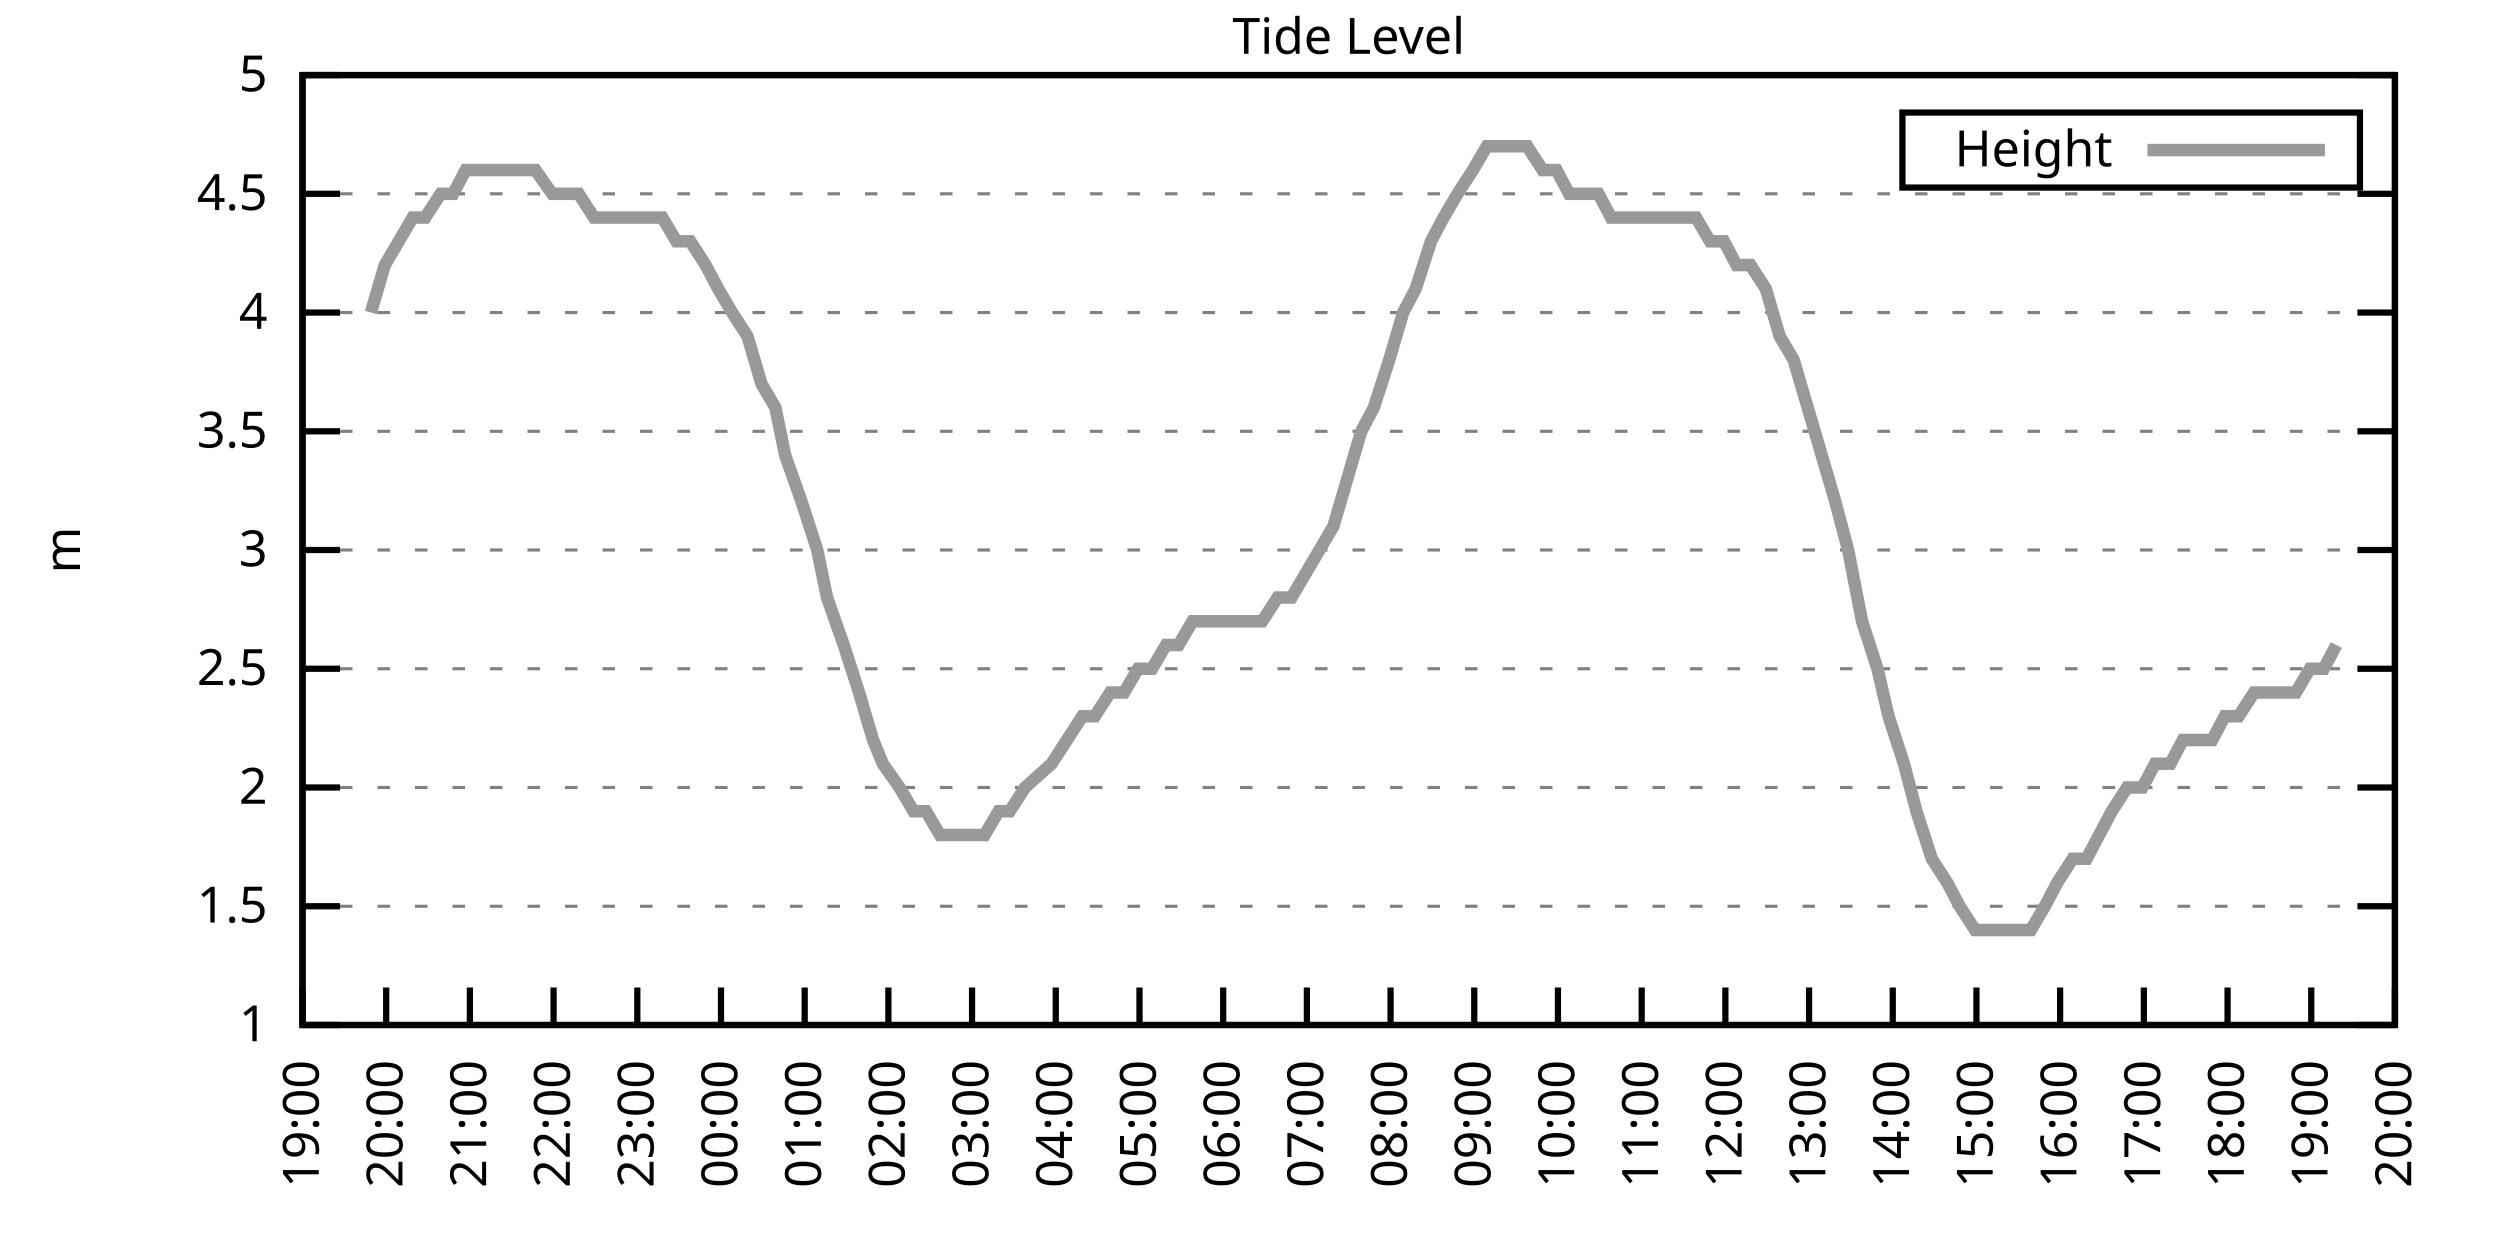
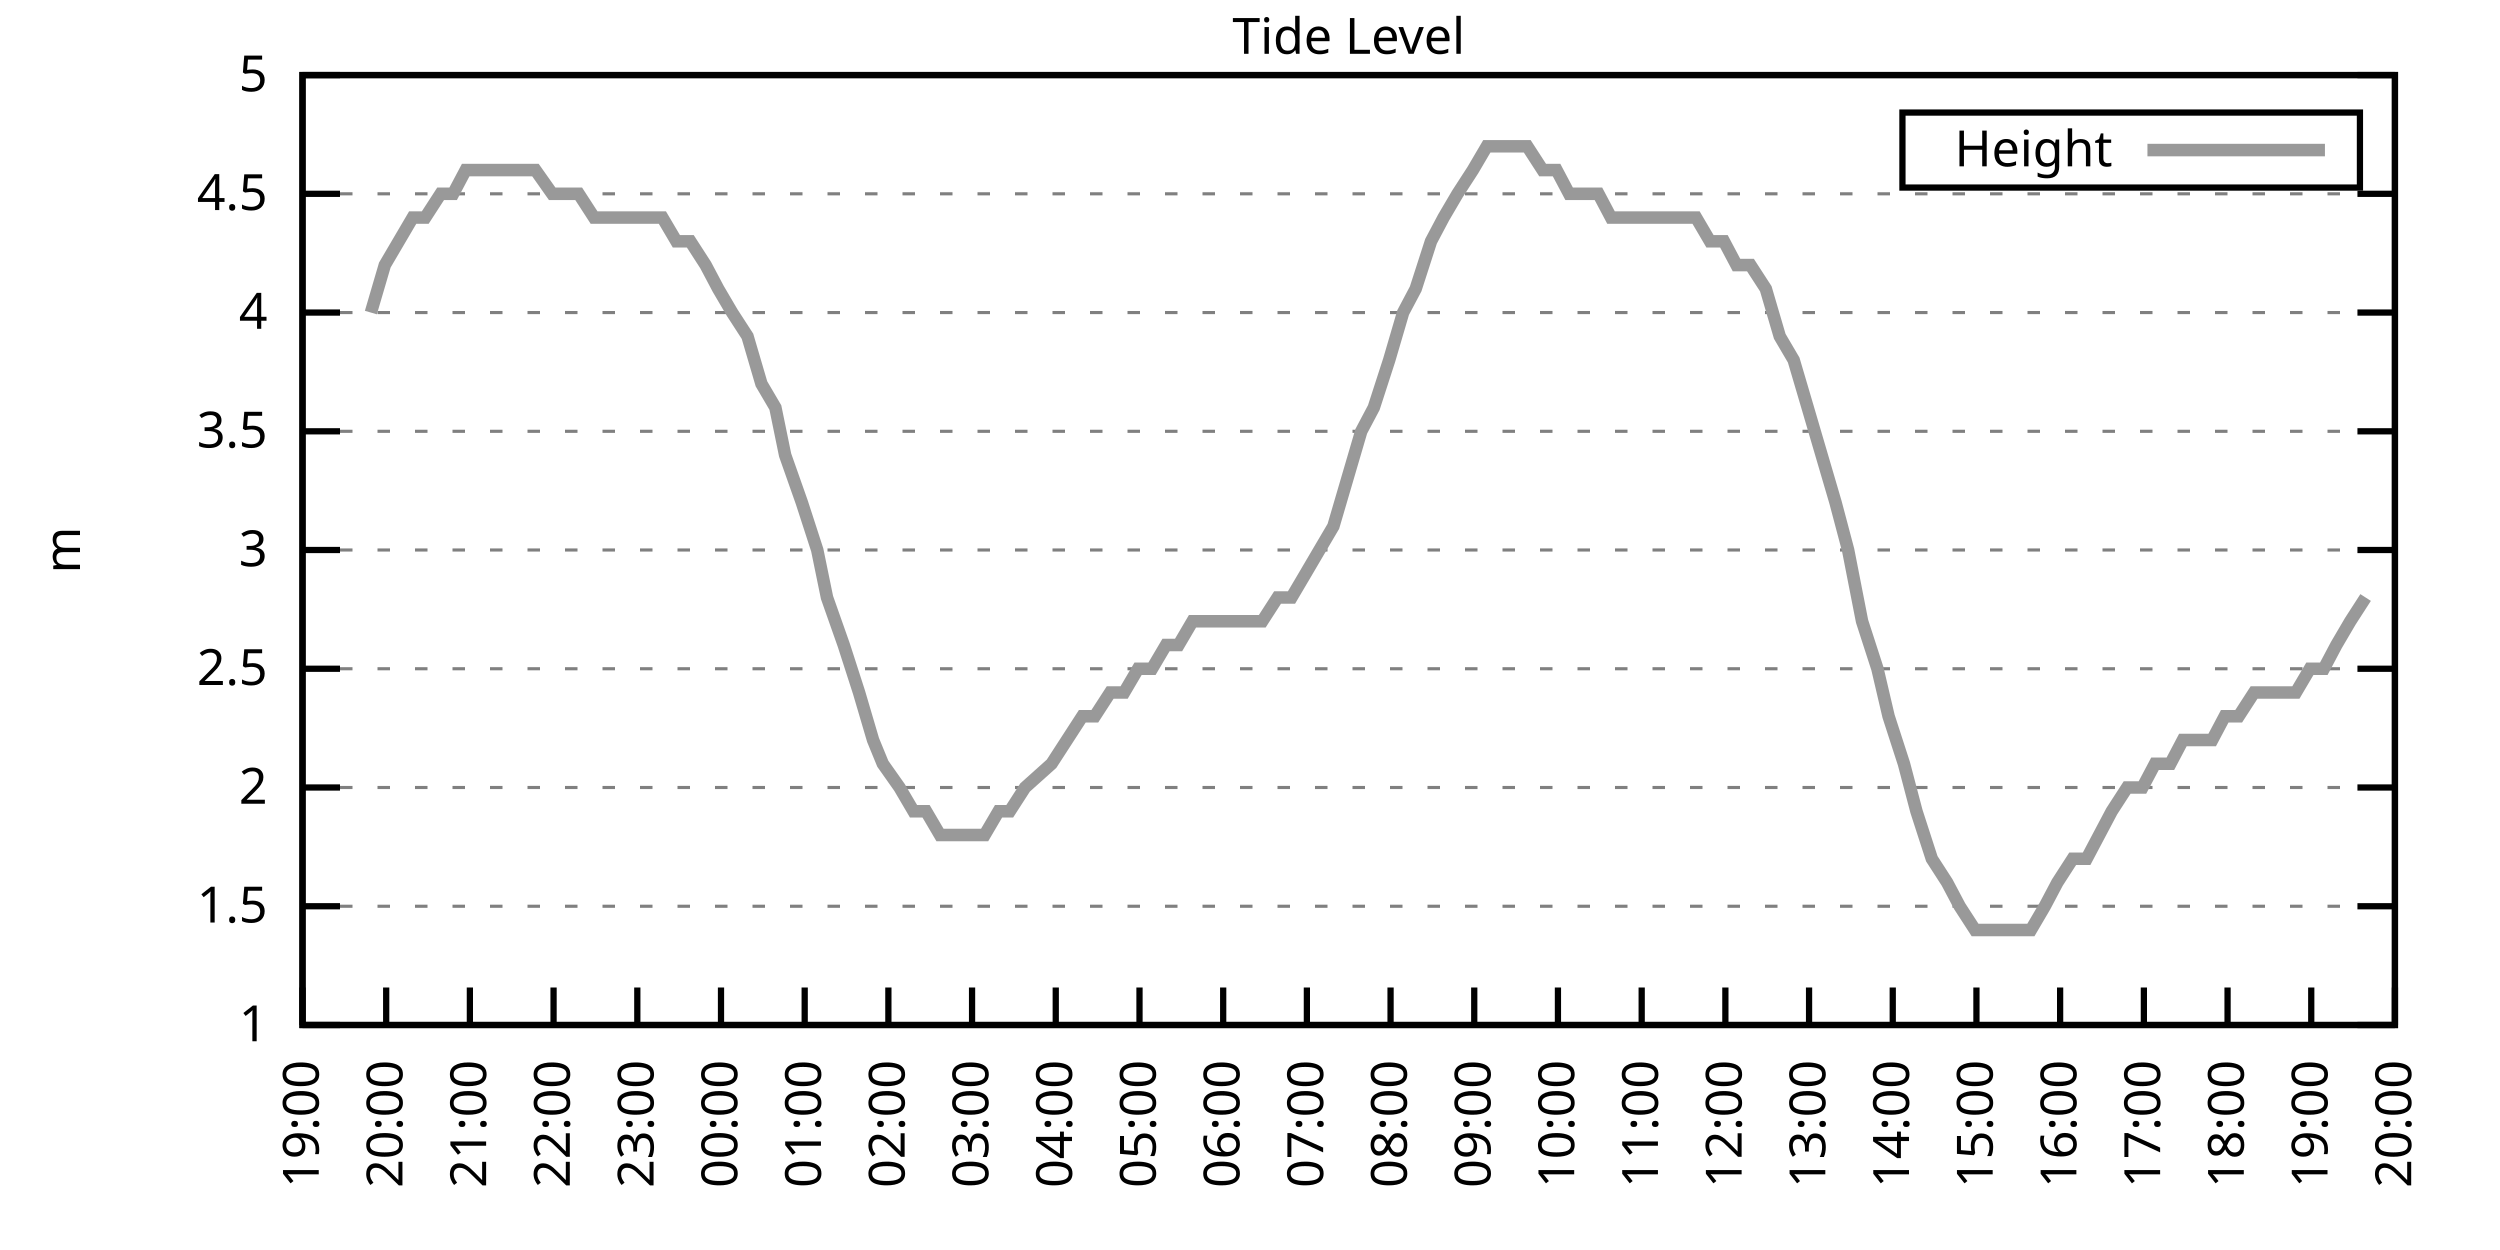
<svg xmlns="http://www.w3.org/2000/svg" xmlns:xlink="http://www.w3.org/1999/xlink" width="400" height="200" viewBox="0 0 400 200">
  <g id="gnuplot_canvas">
    <rect x="0" y="0" width="400" height="200" fill="none" />
    <defs>
      <circle id="gpDot" r="0.5" stroke-width="0.5" stroke="currentColor" />
      <path id="gpPt0" stroke-width="0.333" stroke="currentColor" d="M-1,0 h2 M0,-1 v2" />
      <path id="gpPt1" stroke-width="0.333" stroke="currentColor" d="M-1,-1 L1,1 M1,-1 L-1,1" />
      <path id="gpPt2" stroke-width="0.333" stroke="currentColor" d="M-1,0 L1,0 M0,-1 L0,1 M-1,-1 L1,1 M-1,1 L1,-1" />
      <rect id="gpPt3" stroke-width="0.333" stroke="currentColor" x="-1" y="-1" width="2" height="2" />
      <rect id="gpPt4" stroke-width="0.333" stroke="currentColor" fill="currentColor" x="-1" y="-1" width="2" height="2" />
      <circle id="gpPt5" stroke-width="0.333" stroke="currentColor" cx="0" cy="0" r="1" />
      <use xlink:href="#gpPt5" id="gpPt6" fill="currentColor" stroke="none" />
      <path id="gpPt7" stroke-width="0.333" stroke="currentColor" d="M0,-1.33 L-1.33,0.67 L1.33,0.67 z" />
      <use xlink:href="#gpPt7" id="gpPt8" fill="currentColor" stroke="none" />
      <use xlink:href="#gpPt7" id="gpPt9" stroke="currentColor" transform="rotate(180)" />
      <use xlink:href="#gpPt9" id="gpPt10" fill="currentColor" stroke="none" />
      <use xlink:href="#gpPt3" id="gpPt11" stroke="currentColor" transform="rotate(45)" />
      <use xlink:href="#gpPt11" id="gpPt12" fill="currentColor" stroke="none" />
      <path id="gpPt13" stroke-width="0.333" stroke="currentColor" d="M0,1.330 L1.265,0.411 L0.782,-1.067 L-0.782,-1.076 L-1.265,0.411 z" />
      <use xlink:href="#gpPt13" id="gpPt14" fill="currentColor" stroke="none" />
      <filter id="textbox" filterUnits="objectBoundingBox" x="0" y="0" height="1" width="1">
        <feFlood flood-color="white" flood-opacity="1" result="bgnd" />
        <feComposite in="SourceGraphic" in2="bgnd" operator="atop" />
      </filter>
      <filter id="greybox" filterUnits="objectBoundingBox" x="0" y="0" height="1" width="1">
        <feFlood flood-color="lightgrey" flood-opacity="1" result="grey" />
        <feComposite in="SourceGraphic" in2="grey" operator="atop" />
      </filter>
    </defs>
    <g fill="none" color="white" stroke="currentColor" stroke-width="1.00" stroke-linecap="butt" stroke-linejoin="miter">
</g>
    <g fill="none" color="black" stroke="currentColor" stroke-width="1.00" stroke-linecap="butt" stroke-linejoin="miter">
      <g stroke="none" shape-rendering="crispEdges">
        <polygon fill="rgb(255, 255, 255)" points="48.40,164.00 383.18,164.00 383.18,12.02 48.40,12.02 " />
      </g>
    </g>
    <g fill="none" color="black" stroke="currentColor" stroke-width="1.00" stroke-linecap="butt" stroke-linejoin="miter">
</g>
    <g fill="none" color="black" stroke="black" stroke-width="0.50" stroke-linecap="butt" stroke-linejoin="miter">
</g>
    <g fill="none" color="gray" stroke="currentColor" stroke-width="0.50" stroke-linecap="butt" stroke-linejoin="miter">
      <path stroke="gray" stroke-dasharray="2,4" class="gridline" d="M48.40,164.00 L383.19,164.00  " />
    </g>
    <g fill="none" color="gray" stroke="gray" stroke-width="1.00" stroke-linecap="butt" stroke-linejoin="miter">
</g>
    <g fill="none" color="black" stroke="currentColor" stroke-width="1.00" stroke-linecap="butt" stroke-linejoin="miter">
      <path stroke="black" d="M48.40,164.00 L54.40,164.00 M383.19,164.00 L377.19,164.00  " />
      <g transform="translate(42.80,166.60)" stroke="none" fill="black" font-family="Sans" font-size="8.00" text-anchor="end">
        <text>
          <tspan font-family="Sans"> 1</tspan>
        </text>
      </g>
    </g>
    <g fill="none" color="black" stroke="currentColor" stroke-width="1.00" stroke-linecap="butt" stroke-linejoin="miter">
</g>
    <g fill="none" color="black" stroke="black" stroke-width="0.50" stroke-linecap="butt" stroke-linejoin="miter">
</g>
    <g fill="none" color="gray" stroke="currentColor" stroke-width="0.50" stroke-linecap="butt" stroke-linejoin="miter">
      <path stroke="gray" stroke-dasharray="2,4" class="gridline" d="M48.40,145.00 L383.19,145.00  " />
    </g>
    <g fill="none" color="gray" stroke="gray" stroke-width="1.00" stroke-linecap="butt" stroke-linejoin="miter">
</g>
    <g fill="none" color="black" stroke="currentColor" stroke-width="1.00" stroke-linecap="butt" stroke-linejoin="miter">
      <path stroke="black" d="M48.40,145.00 L54.40,145.00 M383.19,145.00 L377.19,145.00  " />
      <g transform="translate(42.80,147.60)" stroke="none" fill="black" font-family="Sans" font-size="8.00" text-anchor="end">
        <text>
          <tspan font-family="Sans"> 1.5</tspan>
        </text>
      </g>
    </g>
    <g fill="none" color="black" stroke="currentColor" stroke-width="1.00" stroke-linecap="butt" stroke-linejoin="miter">
</g>
    <g fill="none" color="black" stroke="black" stroke-width="0.50" stroke-linecap="butt" stroke-linejoin="miter">
</g>
    <g fill="none" color="gray" stroke="currentColor" stroke-width="0.50" stroke-linecap="butt" stroke-linejoin="miter">
      <path stroke="gray" stroke-dasharray="2,4" class="gridline" d="M48.40,126.00 L383.19,126.00  " />
    </g>
    <g fill="none" color="gray" stroke="gray" stroke-width="1.00" stroke-linecap="butt" stroke-linejoin="miter">
</g>
    <g fill="none" color="black" stroke="currentColor" stroke-width="1.00" stroke-linecap="butt" stroke-linejoin="miter">
      <path stroke="black" d="M48.40,126.00 L54.40,126.00 M383.19,126.00 L377.19,126.00  " />
      <g transform="translate(42.80,128.60)" stroke="none" fill="black" font-family="Sans" font-size="8.00" text-anchor="end">
        <text>
          <tspan font-family="Sans"> 2</tspan>
        </text>
      </g>
    </g>
    <g fill="none" color="black" stroke="currentColor" stroke-width="1.00" stroke-linecap="butt" stroke-linejoin="miter">
</g>
    <g fill="none" color="black" stroke="black" stroke-width="0.50" stroke-linecap="butt" stroke-linejoin="miter">
</g>
    <g fill="none" color="gray" stroke="currentColor" stroke-width="0.50" stroke-linecap="butt" stroke-linejoin="miter">
      <path stroke="gray" stroke-dasharray="2,4" class="gridline" d="M48.40,107.00 L383.19,107.00  " />
    </g>
    <g fill="none" color="gray" stroke="gray" stroke-width="1.00" stroke-linecap="butt" stroke-linejoin="miter">
</g>
    <g fill="none" color="black" stroke="currentColor" stroke-width="1.00" stroke-linecap="butt" stroke-linejoin="miter">
      <path stroke="black" d="M48.40,107.00 L54.40,107.00 M383.19,107.00 L377.19,107.00  " />
      <g transform="translate(42.80,109.60)" stroke="none" fill="black" font-family="Sans" font-size="8.00" text-anchor="end">
        <text>
          <tspan font-family="Sans"> 2.5</tspan>
        </text>
      </g>
    </g>
    <g fill="none" color="black" stroke="currentColor" stroke-width="1.00" stroke-linecap="butt" stroke-linejoin="miter">
</g>
    <g fill="none" color="black" stroke="black" stroke-width="0.50" stroke-linecap="butt" stroke-linejoin="miter">
</g>
    <g fill="none" color="gray" stroke="currentColor" stroke-width="0.50" stroke-linecap="butt" stroke-linejoin="miter">
      <path stroke="gray" stroke-dasharray="2,4" class="gridline" d="M48.40,88.00 L383.19,88.00  " />
    </g>
    <g fill="none" color="gray" stroke="gray" stroke-width="1.00" stroke-linecap="butt" stroke-linejoin="miter">
</g>
    <g fill="none" color="black" stroke="currentColor" stroke-width="1.00" stroke-linecap="butt" stroke-linejoin="miter">
      <path stroke="black" d="M48.40,88.00 L54.40,88.00 M383.19,88.00 L377.19,88.00  " />
      <g transform="translate(42.80,90.60)" stroke="none" fill="black" font-family="Sans" font-size="8.00" text-anchor="end">
        <text>
          <tspan font-family="Sans"> 3</tspan>
        </text>
      </g>
    </g>
    <g fill="none" color="black" stroke="currentColor" stroke-width="1.00" stroke-linecap="butt" stroke-linejoin="miter">
</g>
    <g fill="none" color="black" stroke="black" stroke-width="0.50" stroke-linecap="butt" stroke-linejoin="miter">
</g>
    <g fill="none" color="gray" stroke="currentColor" stroke-width="0.50" stroke-linecap="butt" stroke-linejoin="miter">
      <path stroke="gray" stroke-dasharray="2,4" class="gridline" d="M48.40,69.01 L383.19,69.01  " />
    </g>
    <g fill="none" color="gray" stroke="gray" stroke-width="1.00" stroke-linecap="butt" stroke-linejoin="miter">
</g>
    <g fill="none" color="black" stroke="currentColor" stroke-width="1.00" stroke-linecap="butt" stroke-linejoin="miter">
      <path stroke="black" d="M48.40,69.01 L54.40,69.01 M383.19,69.01 L377.19,69.01  " />
      <g transform="translate(42.80,71.61)" stroke="none" fill="black" font-family="Sans" font-size="8.00" text-anchor="end">
        <text>
          <tspan font-family="Sans"> 3.5</tspan>
        </text>
      </g>
    </g>
    <g fill="none" color="black" stroke="currentColor" stroke-width="1.00" stroke-linecap="butt" stroke-linejoin="miter">
</g>
    <g fill="none" color="black" stroke="black" stroke-width="0.50" stroke-linecap="butt" stroke-linejoin="miter">
</g>
    <g fill="none" color="gray" stroke="currentColor" stroke-width="0.50" stroke-linecap="butt" stroke-linejoin="miter">
      <path stroke="gray" stroke-dasharray="2,4" class="gridline" d="M48.40,50.01 L383.19,50.01  " />
    </g>
    <g fill="none" color="gray" stroke="gray" stroke-width="1.00" stroke-linecap="butt" stroke-linejoin="miter">
</g>
    <g fill="none" color="black" stroke="currentColor" stroke-width="1.00" stroke-linecap="butt" stroke-linejoin="miter">
      <path stroke="black" d="M48.40,50.01 L54.40,50.01 M383.19,50.01 L377.19,50.01  " />
      <g transform="translate(42.80,52.61)" stroke="none" fill="black" font-family="Sans" font-size="8.00" text-anchor="end">
        <text>
          <tspan font-family="Sans"> 4</tspan>
        </text>
      </g>
    </g>
    <g fill="none" color="black" stroke="currentColor" stroke-width="1.00" stroke-linecap="butt" stroke-linejoin="miter">
</g>
    <g fill="none" color="black" stroke="black" stroke-width="0.50" stroke-linecap="butt" stroke-linejoin="miter">
</g>
    <g fill="none" color="gray" stroke="currentColor" stroke-width="0.50" stroke-linecap="butt" stroke-linejoin="miter">
      <path stroke="gray" stroke-dasharray="2,4" class="gridline" d="M48.40,31.01 L383.19,31.01  " />
    </g>
    <g fill="none" color="gray" stroke="gray" stroke-width="1.00" stroke-linecap="butt" stroke-linejoin="miter">
</g>
    <g fill="none" color="black" stroke="currentColor" stroke-width="1.00" stroke-linecap="butt" stroke-linejoin="miter">
      <path stroke="black" d="M48.40,31.01 L54.40,31.01 M383.19,31.01 L377.19,31.01  " />
      <g transform="translate(42.80,33.61)" stroke="none" fill="black" font-family="Sans" font-size="8.00" text-anchor="end">
        <text>
          <tspan font-family="Sans"> 4.5</tspan>
        </text>
      </g>
    </g>
    <g fill="none" color="black" stroke="currentColor" stroke-width="1.00" stroke-linecap="butt" stroke-linejoin="miter">
</g>
    <g fill="none" color="black" stroke="black" stroke-width="0.50" stroke-linecap="butt" stroke-linejoin="miter">
</g>
    <g fill="none" color="gray" stroke="currentColor" stroke-width="0.50" stroke-linecap="butt" stroke-linejoin="miter">
      <path stroke="gray" stroke-dasharray="2,4" class="gridline" d="M48.40,12.01 L383.19,12.01  " />
    </g>
    <g fill="none" color="gray" stroke="gray" stroke-width="1.00" stroke-linecap="butt" stroke-linejoin="miter">
</g>
    <g fill="none" color="black" stroke="currentColor" stroke-width="1.00" stroke-linecap="butt" stroke-linejoin="miter">
      <path stroke="black" d="M48.40,12.01 L54.40,12.01 M383.19,12.01 L377.19,12.01  " />
      <g transform="translate(42.80,14.61)" stroke="none" fill="black" font-family="Sans" font-size="8.00" text-anchor="end">
        <text>
          <tspan font-family="Sans"> 5</tspan>
        </text>
      </g>
    </g>
    <g fill="none" color="black" stroke="currentColor" stroke-width="1.00" stroke-linecap="butt" stroke-linejoin="miter">
      <path stroke="black" d="M48.40,164.00 L48.40,158.00  " />
      <g transform="translate(51.00,169.60) rotate(270.00)" stroke="none" fill="black" font-family="Sans" font-size="8.00" text-anchor="end">
        <text>
          <tspan font-family="Sans">19:00</tspan>
        </text>
      </g>
    </g>
    <g fill="none" color="black" stroke="currentColor" stroke-width="1.00" stroke-linecap="butt" stroke-linejoin="miter">
      <path stroke="black" d="M61.79,164.00 L61.79,158.00  " />
      <g transform="translate(64.39,169.60) rotate(270.00)" stroke="none" fill="black" font-family="Sans" font-size="8.00" text-anchor="end">
        <text>
          <tspan font-family="Sans">20:00</tspan>
        </text>
      </g>
    </g>
    <g fill="none" color="black" stroke="currentColor" stroke-width="1.00" stroke-linecap="butt" stroke-linejoin="miter">
      <path stroke="black" d="M75.18,164.00 L75.18,158.00  " />
      <g transform="translate(77.78,169.60) rotate(270.00)" stroke="none" fill="black" font-family="Sans" font-size="8.00" text-anchor="end">
        <text>
          <tspan font-family="Sans">21:00</tspan>
        </text>
      </g>
    </g>
    <g fill="none" color="black" stroke="currentColor" stroke-width="1.00" stroke-linecap="butt" stroke-linejoin="miter">
      <path stroke="black" d="M88.57,164.00 L88.57,158.00  " />
      <g transform="translate(91.17,169.60) rotate(270.00)" stroke="none" fill="black" font-family="Sans" font-size="8.00" text-anchor="end">
        <text>
          <tspan font-family="Sans">22:00</tspan>
        </text>
      </g>
    </g>
    <g fill="none" color="black" stroke="currentColor" stroke-width="1.00" stroke-linecap="butt" stroke-linejoin="miter">
      <path stroke="black" d="M101.97,164.00 L101.97,158.00  " />
      <g transform="translate(104.57,169.60) rotate(270.00)" stroke="none" fill="black" font-family="Sans" font-size="8.00" text-anchor="end">
        <text>
          <tspan font-family="Sans">23:00</tspan>
        </text>
      </g>
    </g>
    <g fill="none" color="black" stroke="currentColor" stroke-width="1.00" stroke-linecap="butt" stroke-linejoin="miter">
      <path stroke="black" d="M115.36,164.00 L115.36,158.00  " />
      <g transform="translate(117.96,169.60) rotate(270.00)" stroke="none" fill="black" font-family="Sans" font-size="8.00" text-anchor="end">
        <text>
          <tspan font-family="Sans">00:00</tspan>
        </text>
      </g>
    </g>
    <g fill="none" color="black" stroke="currentColor" stroke-width="1.00" stroke-linecap="butt" stroke-linejoin="miter">
      <path stroke="black" d="M128.75,164.00 L128.75,158.00  " />
      <g transform="translate(131.35,169.60) rotate(270.00)" stroke="none" fill="black" font-family="Sans" font-size="8.00" text-anchor="end">
        <text>
          <tspan font-family="Sans">01:00</tspan>
        </text>
      </g>
    </g>
    <g fill="none" color="black" stroke="currentColor" stroke-width="1.00" stroke-linecap="butt" stroke-linejoin="miter">
      <path stroke="black" d="M142.14,164.00 L142.14,158.00  " />
      <g transform="translate(144.74,169.60) rotate(270.00)" stroke="none" fill="black" font-family="Sans" font-size="8.00" text-anchor="end">
        <text>
          <tspan font-family="Sans">02:00</tspan>
        </text>
      </g>
    </g>
    <g fill="none" color="black" stroke="currentColor" stroke-width="1.00" stroke-linecap="butt" stroke-linejoin="miter">
      <path stroke="black" d="M155.53,164.00 L155.53,158.00  " />
      <g transform="translate(158.13,169.60) rotate(270.00)" stroke="none" fill="black" font-family="Sans" font-size="8.00" text-anchor="end">
        <text>
          <tspan font-family="Sans">03:00</tspan>
        </text>
      </g>
    </g>
    <g fill="none" color="black" stroke="currentColor" stroke-width="1.00" stroke-linecap="butt" stroke-linejoin="miter">
      <path stroke="black" d="M168.92,164.00 L168.92,158.00  " />
      <g transform="translate(171.52,169.60) rotate(270.00)" stroke="none" fill="black" font-family="Sans" font-size="8.00" text-anchor="end">
        <text>
          <tspan font-family="Sans">04:00</tspan>
        </text>
      </g>
    </g>
    <g fill="none" color="black" stroke="currentColor" stroke-width="1.00" stroke-linecap="butt" stroke-linejoin="miter">
      <path stroke="black" d="M182.32,164.00 L182.32,158.00  " />
      <g transform="translate(184.92,169.60) rotate(270.00)" stroke="none" fill="black" font-family="Sans" font-size="8.00" text-anchor="end">
        <text>
          <tspan font-family="Sans">05:00</tspan>
        </text>
      </g>
    </g>
    <g fill="none" color="black" stroke="currentColor" stroke-width="1.00" stroke-linecap="butt" stroke-linejoin="miter">
      <path stroke="black" d="M195.71,164.00 L195.71,158.00  " />
      <g transform="translate(198.31,169.60) rotate(270.00)" stroke="none" fill="black" font-family="Sans" font-size="8.00" text-anchor="end">
        <text>
          <tspan font-family="Sans">06:00</tspan>
        </text>
      </g>
    </g>
    <g fill="none" color="black" stroke="currentColor" stroke-width="1.00" stroke-linecap="butt" stroke-linejoin="miter">
      <path stroke="black" d="M209.10,164.00 L209.10,158.00  " />
      <g transform="translate(211.70,169.60) rotate(270.00)" stroke="none" fill="black" font-family="Sans" font-size="8.00" text-anchor="end">
        <text>
          <tspan font-family="Sans">07:00</tspan>
        </text>
      </g>
    </g>
    <g fill="none" color="black" stroke="currentColor" stroke-width="1.00" stroke-linecap="butt" stroke-linejoin="miter">
      <path stroke="black" d="M222.49,164.00 L222.49,158.00  " />
      <g transform="translate(225.09,169.60) rotate(270.00)" stroke="none" fill="black" font-family="Sans" font-size="8.00" text-anchor="end">
        <text>
          <tspan font-family="Sans">08:00</tspan>
        </text>
      </g>
    </g>
    <g fill="none" color="black" stroke="currentColor" stroke-width="1.00" stroke-linecap="butt" stroke-linejoin="miter">
      <path stroke="black" d="M235.88,164.00 L235.88,158.00  " />
      <g transform="translate(238.48,169.60) rotate(270.00)" stroke="none" fill="black" font-family="Sans" font-size="8.00" text-anchor="end">
        <text>
          <tspan font-family="Sans">09:00</tspan>
        </text>
      </g>
    </g>
    <g fill="none" color="black" stroke="currentColor" stroke-width="1.00" stroke-linecap="butt" stroke-linejoin="miter">
      <path stroke="black" d="M249.27,164.00 L249.27,158.00  " />
      <g transform="translate(251.87,169.60) rotate(270.00)" stroke="none" fill="black" font-family="Sans" font-size="8.00" text-anchor="end">
        <text>
          <tspan font-family="Sans">10:00</tspan>
        </text>
      </g>
    </g>
    <g fill="none" color="black" stroke="currentColor" stroke-width="1.00" stroke-linecap="butt" stroke-linejoin="miter">
      <path stroke="black" d="M262.67,164.00 L262.67,158.00  " />
      <g transform="translate(265.27,169.60) rotate(270.00)" stroke="none" fill="black" font-family="Sans" font-size="8.00" text-anchor="end">
        <text>
          <tspan font-family="Sans">11:00</tspan>
        </text>
      </g>
    </g>
    <g fill="none" color="black" stroke="currentColor" stroke-width="1.00" stroke-linecap="butt" stroke-linejoin="miter">
      <path stroke="black" d="M276.06,164.00 L276.06,158.00  " />
      <g transform="translate(278.66,169.60) rotate(270.00)" stroke="none" fill="black" font-family="Sans" font-size="8.00" text-anchor="end">
        <text>
          <tspan font-family="Sans">12:00</tspan>
        </text>
      </g>
    </g>
    <g fill="none" color="black" stroke="currentColor" stroke-width="1.00" stroke-linecap="butt" stroke-linejoin="miter">
      <path stroke="black" d="M289.45,164.00 L289.45,158.00  " />
      <g transform="translate(292.05,169.60) rotate(270.00)" stroke="none" fill="black" font-family="Sans" font-size="8.00" text-anchor="end">
        <text>
          <tspan font-family="Sans">13:00</tspan>
        </text>
      </g>
    </g>
    <g fill="none" color="black" stroke="currentColor" stroke-width="1.00" stroke-linecap="butt" stroke-linejoin="miter">
      <path stroke="black" d="M302.84,164.00 L302.84,158.00  " />
      <g transform="translate(305.44,169.60) rotate(270.00)" stroke="none" fill="black" font-family="Sans" font-size="8.00" text-anchor="end">
        <text>
          <tspan font-family="Sans">14:00</tspan>
        </text>
      </g>
    </g>
    <g fill="none" color="black" stroke="currentColor" stroke-width="1.00" stroke-linecap="butt" stroke-linejoin="miter">
      <path stroke="black" d="M316.23,164.00 L316.23,158.00  " />
      <g transform="translate(318.83,169.60) rotate(270.00)" stroke="none" fill="black" font-family="Sans" font-size="8.00" text-anchor="end">
        <text>
          <tspan font-family="Sans">15:00</tspan>
        </text>
      </g>
    </g>
    <g fill="none" color="black" stroke="currentColor" stroke-width="1.00" stroke-linecap="butt" stroke-linejoin="miter">
      <path stroke="black" d="M329.62,164.00 L329.62,158.00  " />
      <g transform="translate(332.22,169.60) rotate(270.00)" stroke="none" fill="black" font-family="Sans" font-size="8.00" text-anchor="end">
        <text>
          <tspan font-family="Sans">16:00</tspan>
        </text>
      </g>
    </g>
    <g fill="none" color="black" stroke="currentColor" stroke-width="1.00" stroke-linecap="butt" stroke-linejoin="miter">
      <path stroke="black" d="M343.02,164.00 L343.02,158.00  " />
      <g transform="translate(345.62,169.60) rotate(270.00)" stroke="none" fill="black" font-family="Sans" font-size="8.00" text-anchor="end">
        <text>
          <tspan font-family="Sans">17:00</tspan>
        </text>
      </g>
    </g>
    <g fill="none" color="black" stroke="currentColor" stroke-width="1.00" stroke-linecap="butt" stroke-linejoin="miter">
      <path stroke="black" d="M356.41,164.00 L356.41,158.00  " />
      <g transform="translate(359.01,169.60) rotate(270.00)" stroke="none" fill="black" font-family="Sans" font-size="8.00" text-anchor="end">
        <text>
          <tspan font-family="Sans">18:00</tspan>
        </text>
      </g>
    </g>
    <g fill="none" color="black" stroke="currentColor" stroke-width="1.00" stroke-linecap="butt" stroke-linejoin="miter">
      <path stroke="black" d="M369.80,164.00 L369.80,158.00  " />
      <g transform="translate(372.40,169.60) rotate(270.00)" stroke="none" fill="black" font-family="Sans" font-size="8.00" text-anchor="end">
        <text>
          <tspan font-family="Sans">19:00</tspan>
        </text>
      </g>
    </g>
    <g fill="none" color="black" stroke="currentColor" stroke-width="1.00" stroke-linecap="butt" stroke-linejoin="miter">
      <path stroke="black" d="M383.19,164.00 L383.19,158.00  " />
      <g transform="translate(385.79,169.60) rotate(270.00)" stroke="none" fill="black" font-family="Sans" font-size="8.00" text-anchor="end">
        <text>
          <tspan font-family="Sans">20:00</tspan>
        </text>
      </g>
    </g>
    <g fill="none" color="black" stroke="currentColor" stroke-width="1.00" stroke-linecap="butt" stroke-linejoin="miter">
</g>
    <g fill="none" color="black" stroke="currentColor" stroke-width="1.00" stroke-linecap="butt" stroke-linejoin="miter">
      <path stroke="black" d="M48.40,12.01 L48.40,164.00 L383.19,164.00 L383.19,12.01 L48.40,12.01 Z  " />
    </g>
    <g fill="none" color="black" stroke="currentColor" stroke-width="1.00" stroke-linecap="butt" stroke-linejoin="miter">
</g>
    <g fill="none" color="black" stroke="currentColor" stroke-width="1.00" stroke-linecap="butt" stroke-linejoin="miter">
      <path stroke="black" d="M304.39,30.01 L304.39,18.01 L377.59,18.01 L377.59,30.01 L304.39,30.01 Z  " />
    </g>
    <g id="Tide_level_plot_1">
      <g fill="none" color="white" stroke="black" stroke-width="2.00" stroke-linecap="butt" stroke-linejoin="miter">
</g>
      <g fill="none" color="black" stroke="currentColor" stroke-width="2.00" stroke-linecap="butt" stroke-linejoin="miter">
        <g transform="translate(337.99,26.61)" stroke="none" fill="black" font-family="Sans" font-size="8.00" text-anchor="end">
          <text>
            <tspan font-family="Sans">Height</tspan>
          </text>
        </g>
      </g>
      <g fill="none" color="black" stroke="currentColor" stroke-width="2.00" stroke-linecap="butt" stroke-linejoin="miter">
-         <path stroke="rgb(153, 153, 153)" d="M343.59,24.01 L371.99,24.01 M59.34,50.01 L61.57,42.41 L63.80,38.61 L66.03,34.81 L68.04,34.81 L70.50,31.01   L72.50,31.01 L74.51,27.21 L77.19,27.21 L79.42,27.21 L81.66,27.21 L83.66,27.21 L85.67,27.21 L88.35,31.01   L90.14,31.01 L92.59,31.01 L95.05,34.81 L97.28,34.81 L99.29,34.81 L101.52,34.81 L103.98,34.81 L105.98,34.81   L108.22,38.61 L110.45,38.61 L112.90,42.41 L114.91,46.21 L117.14,50.01 L119.60,53.81 L121.83,61.41 L124.06,65.21   L125.62,72.81 L128.30,80.41 L130.76,88.00 L132.32,95.60 L135.00,103.20 L137.45,110.80 L139.69,118.40 L141.25,122.20   L143.93,126.00 L146.16,129.80 L148.17,129.80 L150.40,133.60 L153.08,133.60 L154.86,133.60 L157.54,133.60 L159.77,129.80   L161.56,129.80 L164.01,126.00 L168.25,122.20 L170.71,118.40 L173.17,114.60 L175.17,114.60 L177.63,110.80 L179.86,110.80   L182.09,107.00 L184.32,107.00 L186.56,103.20 L188.57,103.20 L190.80,99.40 L193.25,99.40 L195.48,99.40 L197.72,99.40   L199.95,99.40 L201.96,99.40 L204.41,95.60 L206.64,95.60 L208.88,91.80 L211.11,88.00 L213.34,84.21 L215.57,76.61   L217.80,69.01 L219.81,65.21 L222.27,57.61 L224.50,50.01 L226.51,46.21 L228.96,38.61 L230.97,34.81 L233.20,31.01   L235.66,27.21 L237.89,23.41 L240.12,23.41 L242.13,23.41 L244.36,23.41 L246.82,27.21 L249.05,27.21 L251.06,31.01   L253.29,31.01 L255.75,31.01 L257.76,34.81 L260.21,34.81 L262.44,34.81 L264.45,34.81 L266.68,34.81 L268.92,34.81   L271.37,34.81 L273.60,38.61 L275.83,38.61 L277.84,42.41 L280.07,42.41 L282.53,46.21 L284.76,53.81 L286.99,57.61   L289.23,65.21 L291.46,72.81 L293.69,80.41 L295.70,88.00 L297.93,99.40 L300.39,107.00 L302.17,114.60 L304.63,122.20   L306.63,129.80 L309.09,137.40 L311.54,141.20 L313.55,145.00 L316.01,148.80 L318.24,148.80 L320.47,148.80 L322.48,148.80   L324.94,148.80 L327.17,145.00 L329.18,141.20 L331.63,137.40 L333.86,137.40 L335.87,133.60 L337.88,129.80 L340.34,126.00   L342.79,126.00 L344.80,122.20 L347.26,122.20 L349.26,118.40 L351.27,118.40 L353.95,118.40 L355.96,114.60 L358.19,114.60   L360.65,110.80 L362.88,110.80 L364.89,110.80 L367.34,110.80 L369.58,107.00 L371.81,107.00 L373.82,103.20  " />
+         <path stroke="rgb(153, 153, 153)" d="M343.59,24.01 L371.99,24.01 M59.34,50.01 L61.57,42.41 L63.80,38.61 L66.03,34.81 L68.04,34.81 L70.50,31.01   L72.50,31.01 L74.51,27.21 L77.19,27.21 L79.42,27.21 L81.66,27.21 L83.66,27.21 L85.67,27.21 L88.35,31.01   L90.14,31.01 L92.59,31.01 L95.05,34.81 L97.28,34.81 L99.29,34.81 L101.52,34.81 L103.98,34.81 L105.98,34.81   L108.22,38.61 L110.45,38.61 L112.90,42.41 L114.91,46.21 L117.14,50.01 L119.60,53.81 L121.83,61.41 L124.06,65.21   L125.62,72.81 L128.30,80.41 L130.76,88.00 L132.32,95.60 L135.00,103.20 L137.45,110.80 L139.69,118.40 L141.25,122.20   L143.93,126.00 L146.16,129.80 L148.17,129.80 L150.40,133.60 L153.08,133.60 L154.86,133.60 L157.54,133.60 L159.77,129.80   L161.56,129.80 L164.01,126.00 L168.25,122.20 L170.71,118.40 L173.17,114.60 L175.17,114.60 L177.63,110.80 L179.86,110.80   L182.09,107.00 L184.32,107.00 L186.56,103.20 L188.57,103.20 L190.80,99.40 L193.25,99.40 L195.48,99.40 L197.72,99.40   L199.95,99.40 L201.96,99.40 L204.41,95.60 L206.64,95.60 L208.88,91.80 L211.11,88.00 L213.34,84.21 L215.57,76.61   L217.80,69.01 L219.81,65.21 L222.27,57.61 L224.50,50.01 L226.51,46.21 L228.96,38.61 L230.97,34.81 L233.20,31.01   L235.66,27.21 L237.89,23.41 L240.12,23.41 L242.13,23.41 L244.36,23.41 L246.82,27.21 L249.05,27.21 L251.06,31.01   L253.29,31.01 L255.75,31.01 L257.76,34.81 L260.21,34.81 L262.44,34.81 L264.45,34.81 L266.68,34.81 L268.92,34.81   L271.37,34.81 L273.60,38.61 L275.83,38.61 L277.84,42.41 L280.07,42.41 L282.53,46.21 L284.76,53.81 L286.99,57.61   L289.23,65.21 L291.46,72.81 L293.69,80.41 L295.70,88.00 L297.93,99.40 L300.39,107.00 L302.17,114.60 L304.63,122.20   L306.63,129.80 L309.09,137.40 L311.54,141.20 L313.55,145.00 L316.01,148.80 L318.24,148.80 L320.47,148.80 L322.48,148.80   L324.94,148.80 L327.17,145.00 L329.18,141.20 L331.63,137.40 L333.86,137.40 L335.87,133.60 L337.88,129.80 L340.34,126.00   L342.79,126.00 L344.80,122.20 L347.26,122.20 L349.26,118.40 L351.27,118.40 L353.95,118.40 L355.96,114.60 L358.19,114.60   L360.65,110.80 L362.88,110.80 L364.89,110.80 L367.34,110.80 L369.58,107.00 L371.81,107.00 L373.82,103.20 L376.05,99.40   L378.50,95.60  " />
      </g>
    </g>
    <g fill="none" color="black" stroke="currentColor" stroke-width="2.00" stroke-linecap="butt" stroke-linejoin="miter">
</g>
    <g fill="none" color="black" stroke="black" stroke-width="1.00" stroke-linecap="butt" stroke-linejoin="miter">
</g>
    <g fill="none" color="black" stroke="currentColor" stroke-width="1.00" stroke-linecap="butt" stroke-linejoin="miter">
      <path stroke="black" d="M48.40,12.01 L48.40,164.00 L383.19,164.00 L383.19,12.01 L48.40,12.01 Z  " />
      <g transform="translate(12.80,88.01) rotate(270.00)" stroke="none" fill="black" font-family="Sans" font-size="8.00" text-anchor="middle">
        <text>
          <tspan font-family="Sans">m</tspan>
        </text>
      </g>
    </g>
    <g fill="none" color="black" stroke="currentColor" stroke-width="1.00" stroke-linecap="butt" stroke-linejoin="miter">
</g>
    <g fill="none" color="black" stroke="currentColor" stroke-width="1.00" stroke-linecap="butt" stroke-linejoin="miter">
      <g transform="translate(215.79,8.61)" stroke="none" fill="black" font-family="Sans" font-size="8.00" text-anchor="middle">
        <text>
          <tspan font-family="Sans">Tide Level</tspan>
        </text>
      </g>
    </g>
    <g fill="none" color="black" stroke="currentColor" stroke-width="1.00" stroke-linecap="butt" stroke-linejoin="miter">
</g>
  </g>
</svg>
